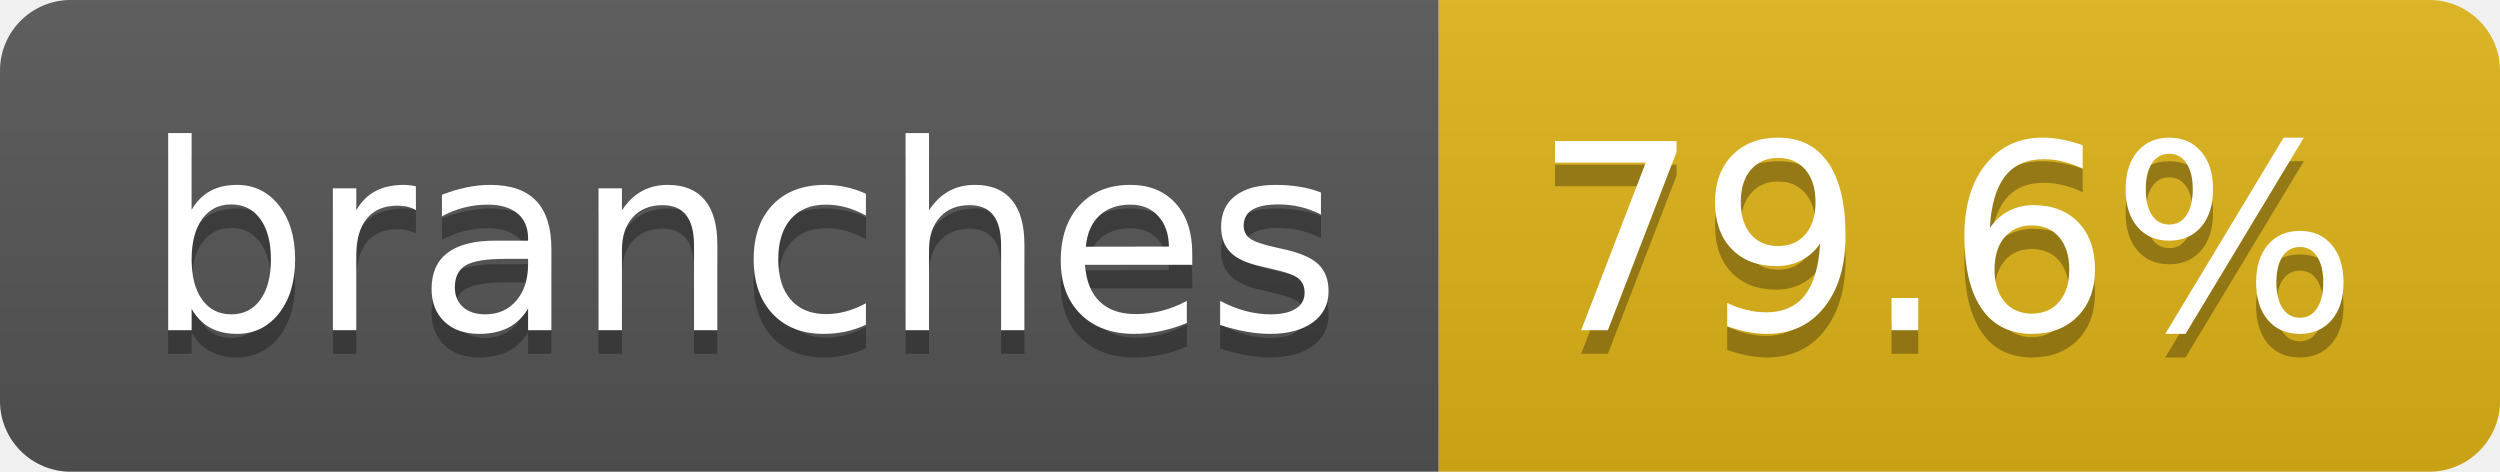
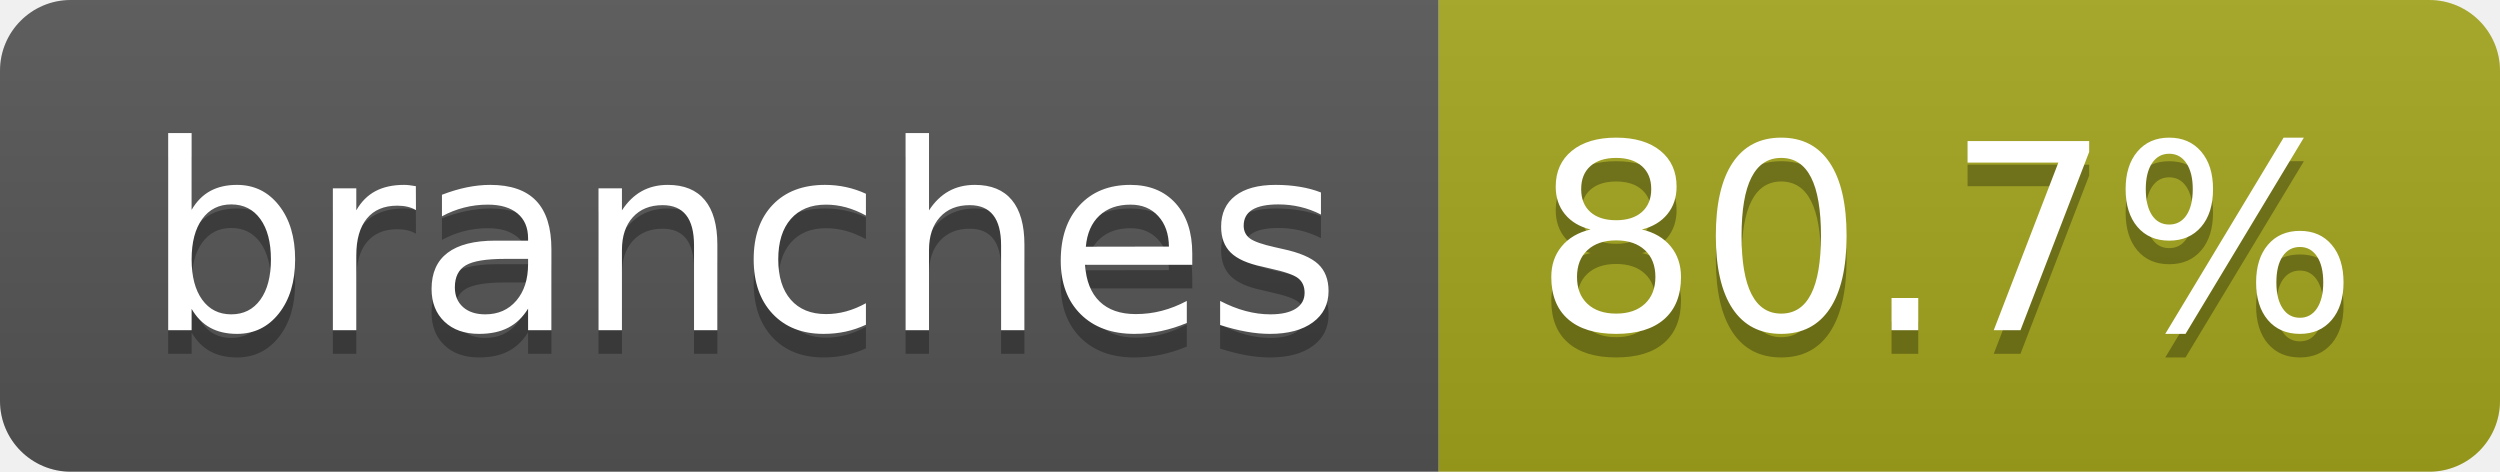
- <svg xmlns="http://www.w3.org/2000/svg" width="106" height="20" role="img" aria-label="branches: 79.6%">
+ <svg xmlns="http://www.w3.org/2000/svg" width="106" height="20" role="img" aria-label="branches: 80.7%">
  <linearGradient id="s" x2="0" y2="100%">
    <stop offset="0" stop-color="#bbb" stop-opacity=".1" />
    <stop offset="1" stop-opacity=".1" />
  </linearGradient>
  <clipPath id="r">
    <rect width="106" height="20" rx="3" fill="#fff" />
  </clipPath>
  <g clip-path="url(#r)">
    <rect width="61" height="20" fill="#555" />
-     <rect x="61" width="45" height="20" fill="#dfb317" />
+     <rect x="61" width="45" height="20" fill="#a4a61d" />
    <rect width="106" height="20" fill="url(#s)" />
  </g>
  <g fill="#fff" text-anchor="middle" font-family="Verdana,Geneva,DejaVu Sans,sans-serif" text-rendering="geometricPrecision" font-size="110">
    <text aria-hidden="true" x="315" y="150" fill="#010101" fill-opacity=".3" transform="scale(.1)" textLength="507">branches</text>
    <text x="315" y="140" transform="scale(.1)" fill="#fff" textLength="507">branches</text>
-     <text aria-hidden="true" x="825" y="150" fill="#010101" fill-opacity=".3" transform="scale(.1)" textLength="350">79.6%</text>
-     <text x="825" y="140" transform="scale(.1)" fill="#fff" textLength="350">79.6%</text>
+     <text aria-hidden="true" x="825" y="150" fill="#010101" fill-opacity=".3" transform="scale(.1)" textLength="350">80.7%</text>
+     <text x="825" y="140" transform="scale(.1)" fill="#fff" textLength="350">80.7%</text>
  </g>
</svg>
